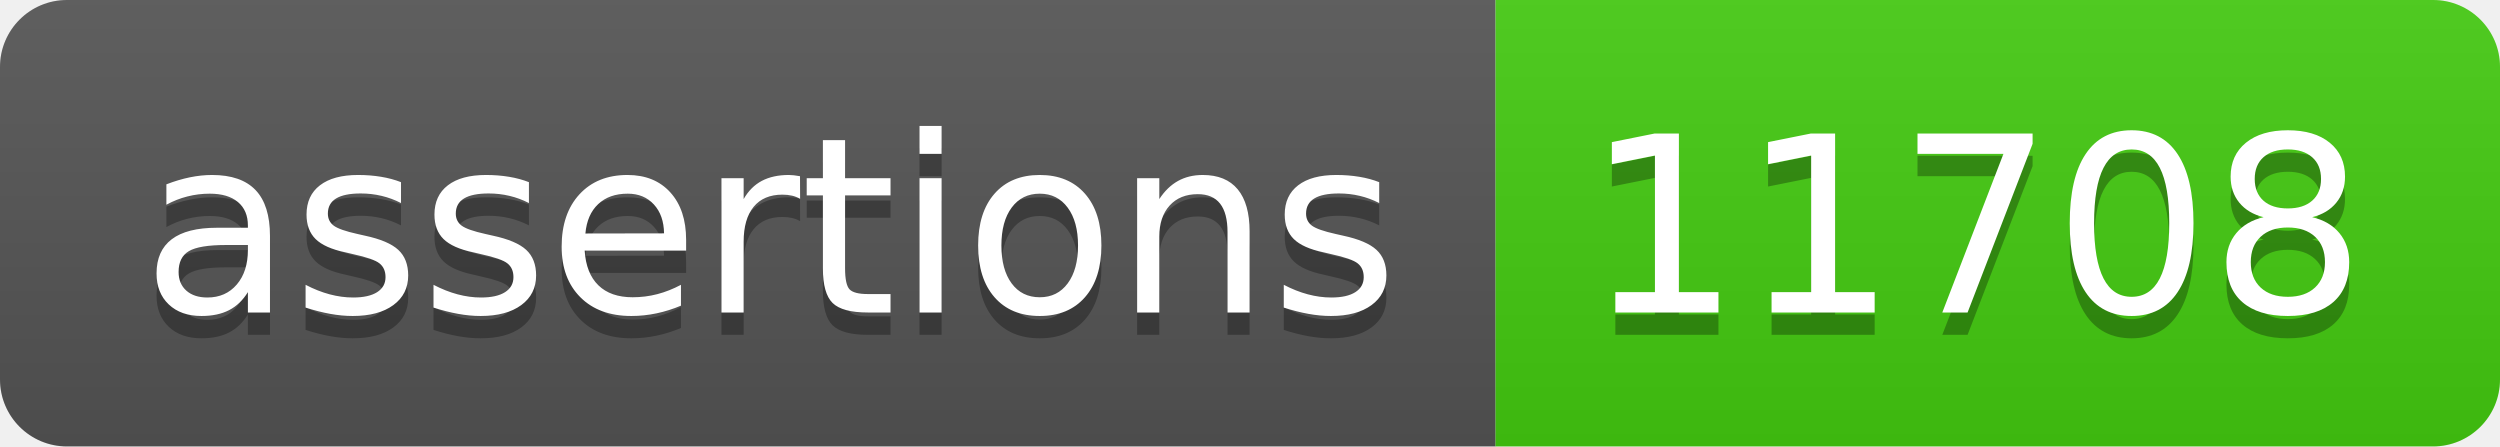
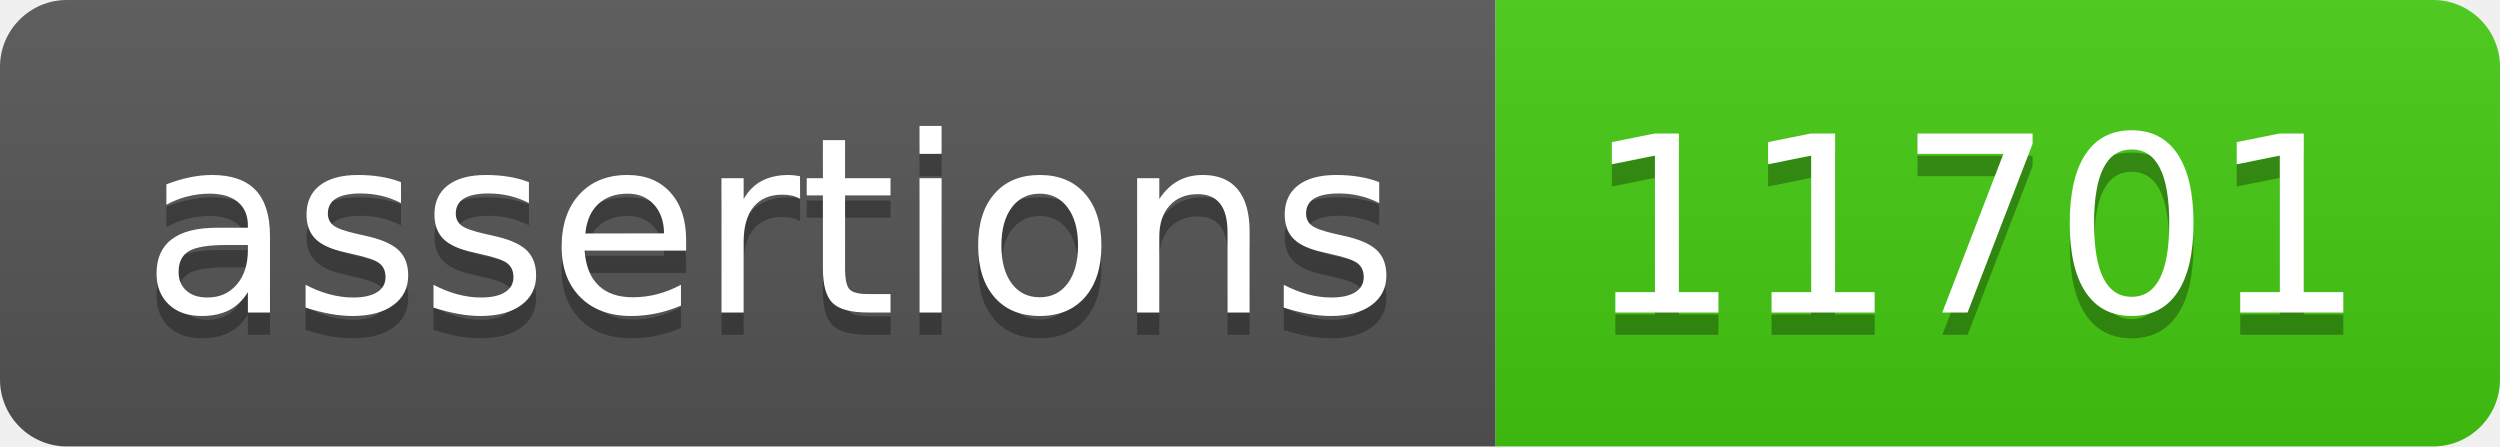
- <svg xmlns="http://www.w3.org/2000/svg" width="112" height="20" role="img" aria-label="assertions: 11708">
+ <svg xmlns="http://www.w3.org/2000/svg" width="112" height="20" role="img" aria-label="assertions: 11701">
  <linearGradient id="s" x2="0" y2="100%">
    <stop offset="0" stop-color="#bbb" stop-opacity=".1" />
    <stop offset="1" stop-opacity=".1" />
  </linearGradient>
  <clipPath id="r">
    <rect width="112" height="20" rx="3" fill="#fff" />
  </clipPath>
  <g clip-path="url(#r)">
    <rect width="67" height="20" fill="#555" />
    <rect x="67" width="45" height="20" fill="#4c1" />
    <rect width="112" height="20" fill="url(#s)" />
  </g>
  <g fill="#fff" text-anchor="middle" font-family="Verdana,Geneva,DejaVu Sans,sans-serif" text-rendering="geometricPrecision" font-size="110">
    <text aria-hidden="true" x="345" y="150" fill="#010101" fill-opacity=".3" transform="scale(.1)" textLength="570">assertions</text>
    <text x="345" y="140" transform="scale(.1)" fill="#fff" textLength="570">assertions</text>
-     <text aria-hidden="true" x="885" y="150" fill="#010101" fill-opacity=".3" transform="scale(.1)" textLength="350">11708</text>
-     <text x="885" y="140" transform="scale(.1)" fill="#fff" textLength="350">11708</text>
+     <text aria-hidden="true" x="885" y="150" fill="#010101" fill-opacity=".3" transform="scale(.1)" textLength="350">11701</text>
+     <text x="885" y="140" transform="scale(.1)" fill="#fff" textLength="350">11701</text>
  </g>
</svg>
